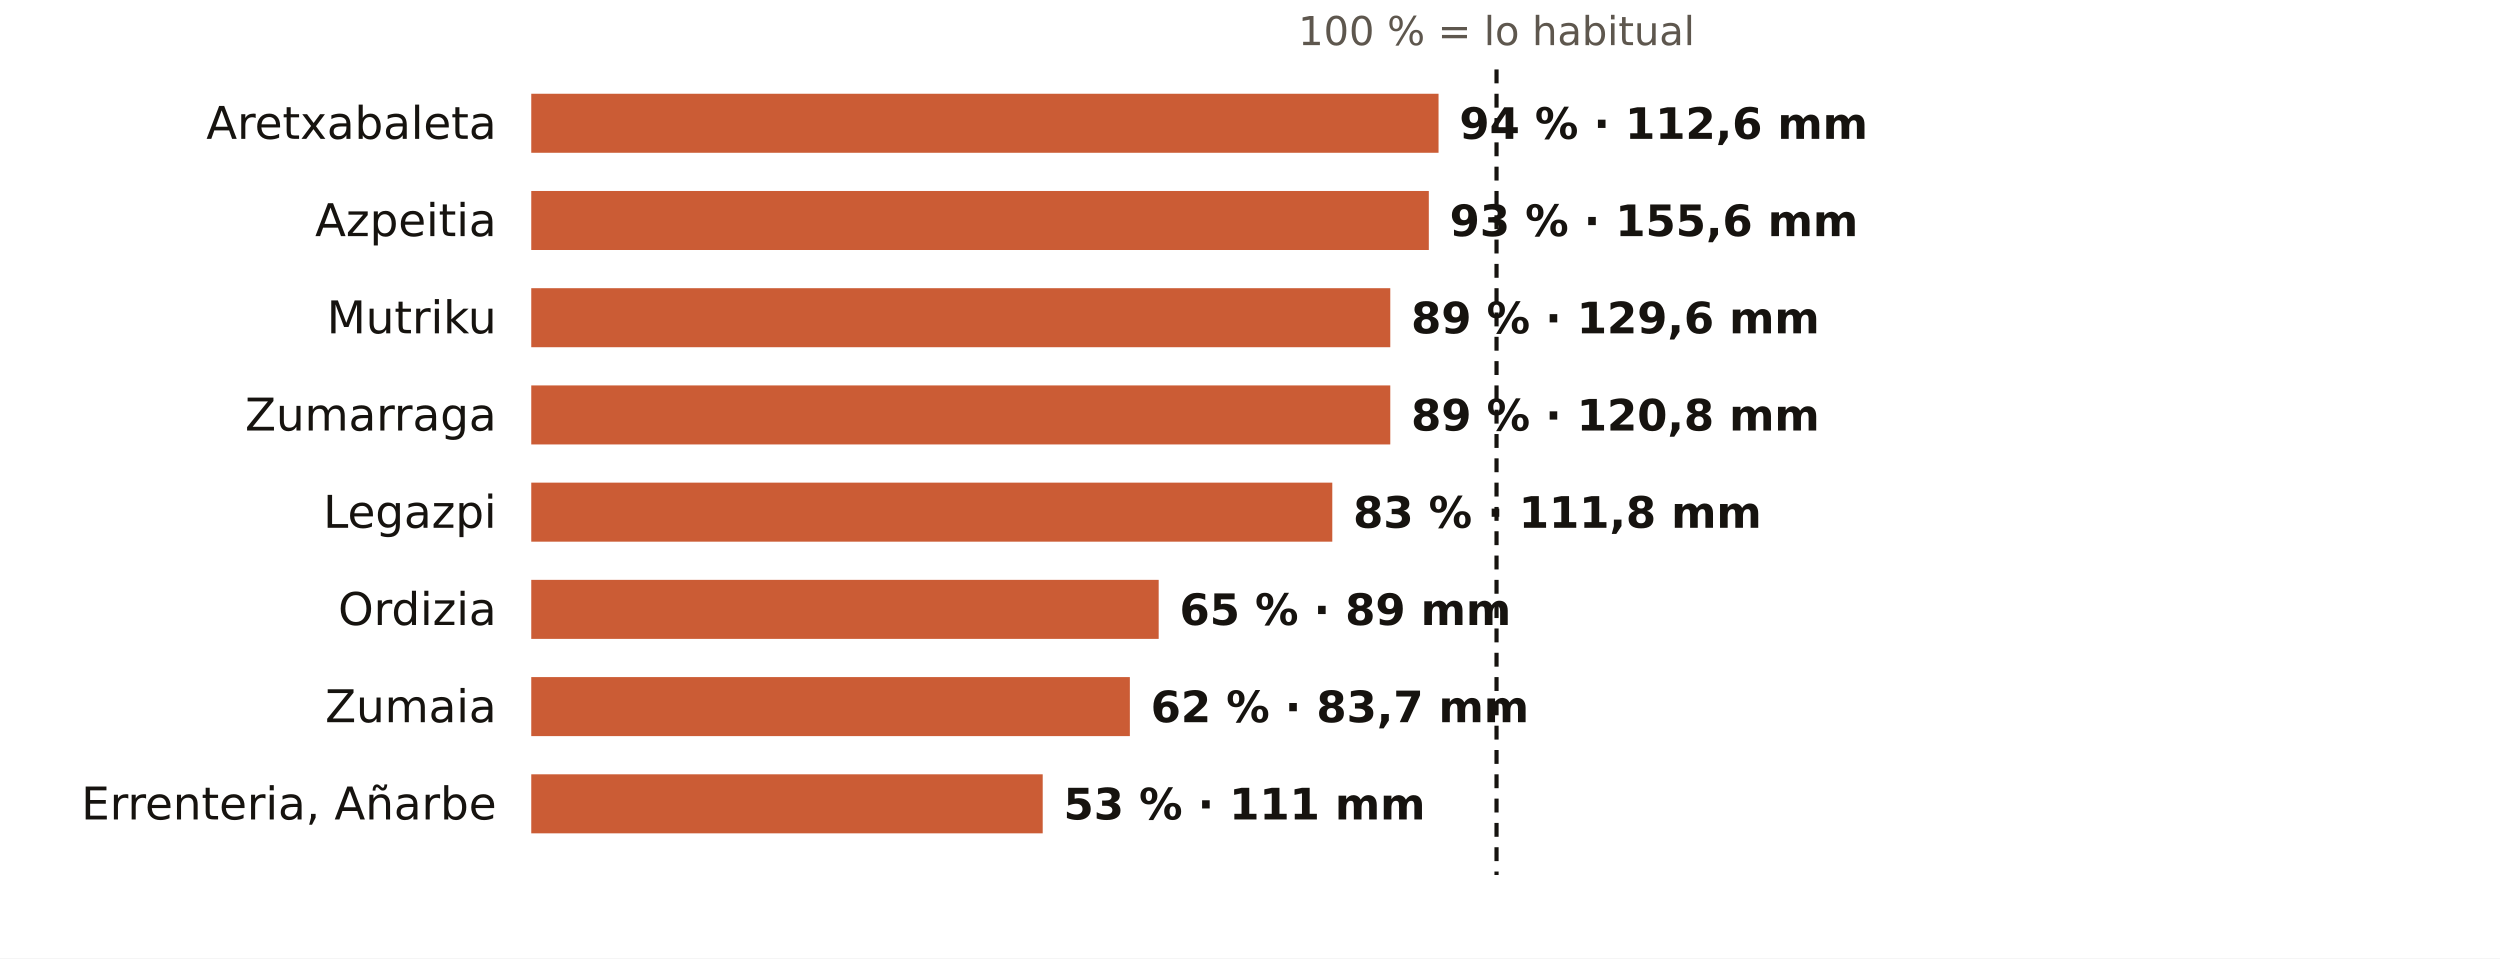
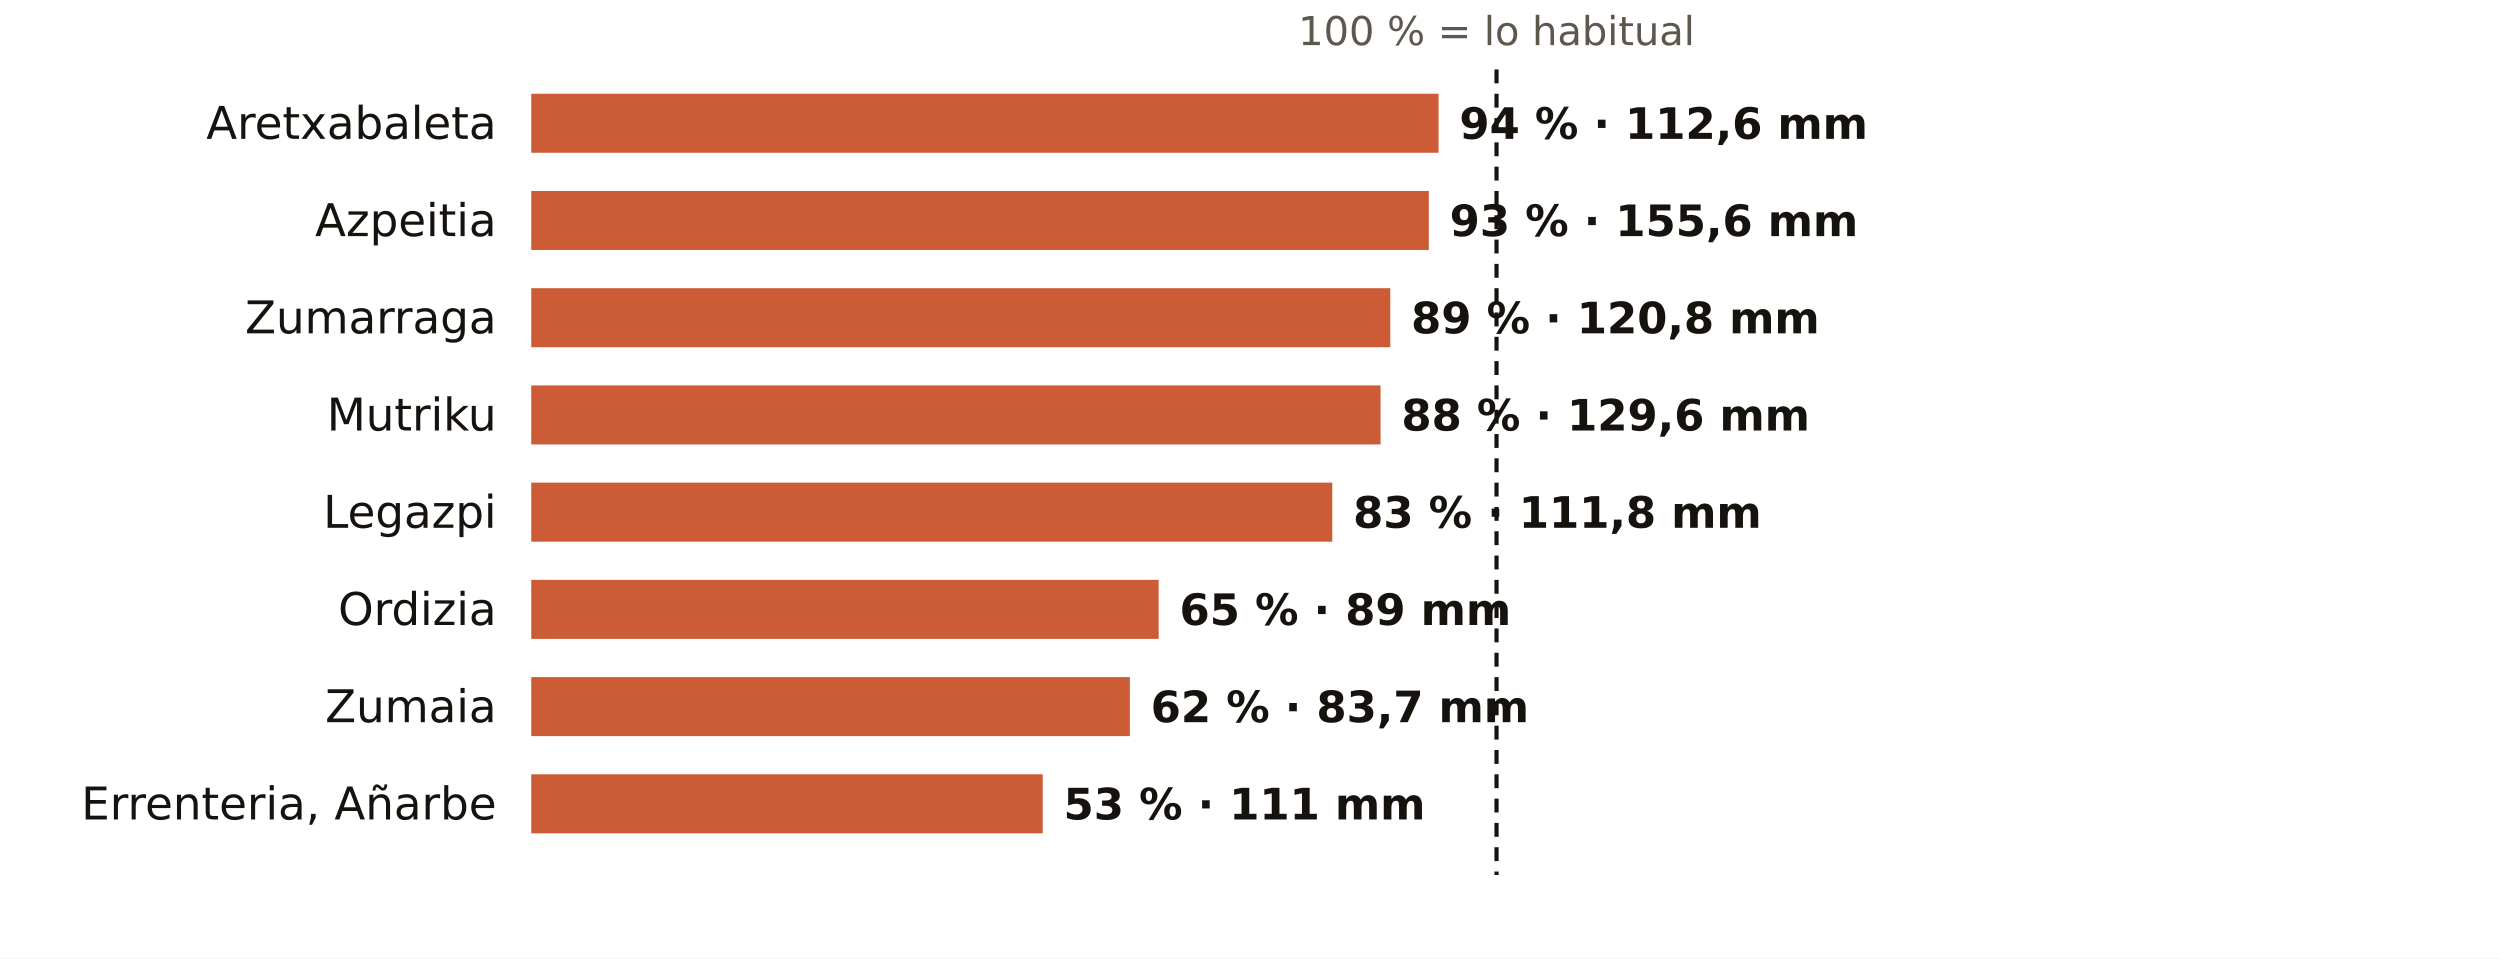
<svg xmlns="http://www.w3.org/2000/svg" viewBox="0 0 720 276" width="720" height="276" role="img" aria-label="El otoño en los pluviómetros de AEMET de Gipuzkoa: % de lo habitual">
  <rect width="720" height="276" fill="#FFFFFF" />
  <text x="431.0" y="13.0" font-size="11.5" fill="#5E574E" text-anchor="middle" font-weight="400" font-family="Public Sans, DejaVu Sans, Arial, sans-serif">100 % = lo habitual</text>
  <text x="143.0" y="40.0" font-size="13" fill="#16130F" text-anchor="end" font-weight="500" font-family="Public Sans, DejaVu Sans, Arial, sans-serif">Aretxabaleta</text>
  <rect x="153" y="27" width="261.3" height="17" fill="#C4461A" opacity="0.88" />
  <text x="420.3" y="40.0" font-size="12.5" fill="#16130F" text-anchor="start" font-weight="600" font-family="Public Sans, DejaVu Sans, Arial, sans-serif">94 % · 112,6 mm</text>
  <text x="143.0" y="68.0" font-size="13" fill="#16130F" text-anchor="end" font-weight="500" font-family="Public Sans, DejaVu Sans, Arial, sans-serif">Azpeitia</text>
  <rect x="153" y="55" width="258.5" height="17" fill="#C4461A" opacity="0.88" />
  <text x="417.5" y="68.0" font-size="12.5" fill="#16130F" text-anchor="start" font-weight="600" font-family="Public Sans, DejaVu Sans, Arial, sans-serif">93 % · 155,6 mm</text>
-   <text x="143.0" y="96.0" font-size="13" fill="#16130F" text-anchor="end" font-weight="500" font-family="Public Sans, DejaVu Sans, Arial, sans-serif">Mutriku</text>
+   <text x="143.0" y="96.0" font-size="13" fill="#16130F" text-anchor="end" font-weight="500" font-family="Public Sans, DejaVu Sans, Arial, sans-serif">Zumarraga</text>
  <rect x="153" y="83" width="247.4" height="17" fill="#C4461A" opacity="0.88" />
-   <text x="406.4" y="96.0" font-size="12.5" fill="#16130F" text-anchor="start" font-weight="600" font-family="Public Sans, DejaVu Sans, Arial, sans-serif">89 % · 129,6 mm</text>
-   <text x="143.0" y="124.0" font-size="13" fill="#16130F" text-anchor="end" font-weight="500" font-family="Public Sans, DejaVu Sans, Arial, sans-serif">Zumarraga</text>
-   <rect x="153" y="111" width="247.4" height="17" fill="#C4461A" opacity="0.88" />
-   <text x="406.4" y="124.0" font-size="12.5" fill="#16130F" text-anchor="start" font-weight="600" font-family="Public Sans, DejaVu Sans, Arial, sans-serif">89 % · 120,8 mm</text>
+   <text x="406.4" y="96.0" font-size="12.5" fill="#16130F" text-anchor="start" font-weight="600" font-family="Public Sans, DejaVu Sans, Arial, sans-serif">89 % · 120,8 mm</text>
+   <text x="143.0" y="124.0" font-size="13" fill="#16130F" text-anchor="end" font-weight="500" font-family="Public Sans, DejaVu Sans, Arial, sans-serif">Mutriku</text>
+   <rect x="153" y="111" width="244.6" height="17" fill="#C4461A" opacity="0.88" />
+   <text x="403.6" y="124.0" font-size="12.5" fill="#16130F" text-anchor="start" font-weight="600" font-family="Public Sans, DejaVu Sans, Arial, sans-serif">88 % · 129,6 mm</text>
  <text x="143.0" y="152.0" font-size="13" fill="#16130F" text-anchor="end" font-weight="500" font-family="Public Sans, DejaVu Sans, Arial, sans-serif">Legazpi</text>
  <rect x="153" y="139" width="230.7" height="17" fill="#C4461A" opacity="0.88" />
  <text x="389.7" y="152.0" font-size="12.5" fill="#16130F" text-anchor="start" font-weight="600" font-family="Public Sans, DejaVu Sans, Arial, sans-serif">83 % · 111,8 mm</text>
  <text x="143.0" y="180.0" font-size="13" fill="#16130F" text-anchor="end" font-weight="500" font-family="Public Sans, DejaVu Sans, Arial, sans-serif">Ordizia</text>
  <rect x="153" y="167" width="180.7" height="17" fill="#C4461A" opacity="0.88" />
  <text x="339.7" y="180.0" font-size="12.5" fill="#16130F" text-anchor="start" font-weight="600" font-family="Public Sans, DejaVu Sans, Arial, sans-serif">65 % · 89 mm</text>
  <text x="143.0" y="208.0" font-size="13" fill="#16130F" text-anchor="end" font-weight="500" font-family="Public Sans, DejaVu Sans, Arial, sans-serif">Zumaia</text>
  <rect x="153" y="195" width="172.4" height="17" fill="#C4461A" opacity="0.88" />
  <text x="331.4" y="208.0" font-size="12.5" fill="#16130F" text-anchor="start" font-weight="600" font-family="Public Sans, DejaVu Sans, Arial, sans-serif">62 % · 83,7 mm</text>
  <text x="143.0" y="236.0" font-size="13" fill="#16130F" text-anchor="end" font-weight="500" font-family="Public Sans, DejaVu Sans, Arial, sans-serif">Errenteria, Añarbe</text>
  <rect x="153" y="223" width="147.3" height="17" fill="#C4461A" opacity="0.88" />
  <text x="306.3" y="236.0" font-size="12.5" fill="#16130F" text-anchor="start" font-weight="600" font-family="Public Sans, DejaVu Sans, Arial, sans-serif">53 % · 111 mm</text>
  <line x1="431.0" x2="431.0" y1="20" y2="252" stroke="#16130F" stroke-width="1.2" stroke-dasharray="4 3" />
</svg>
